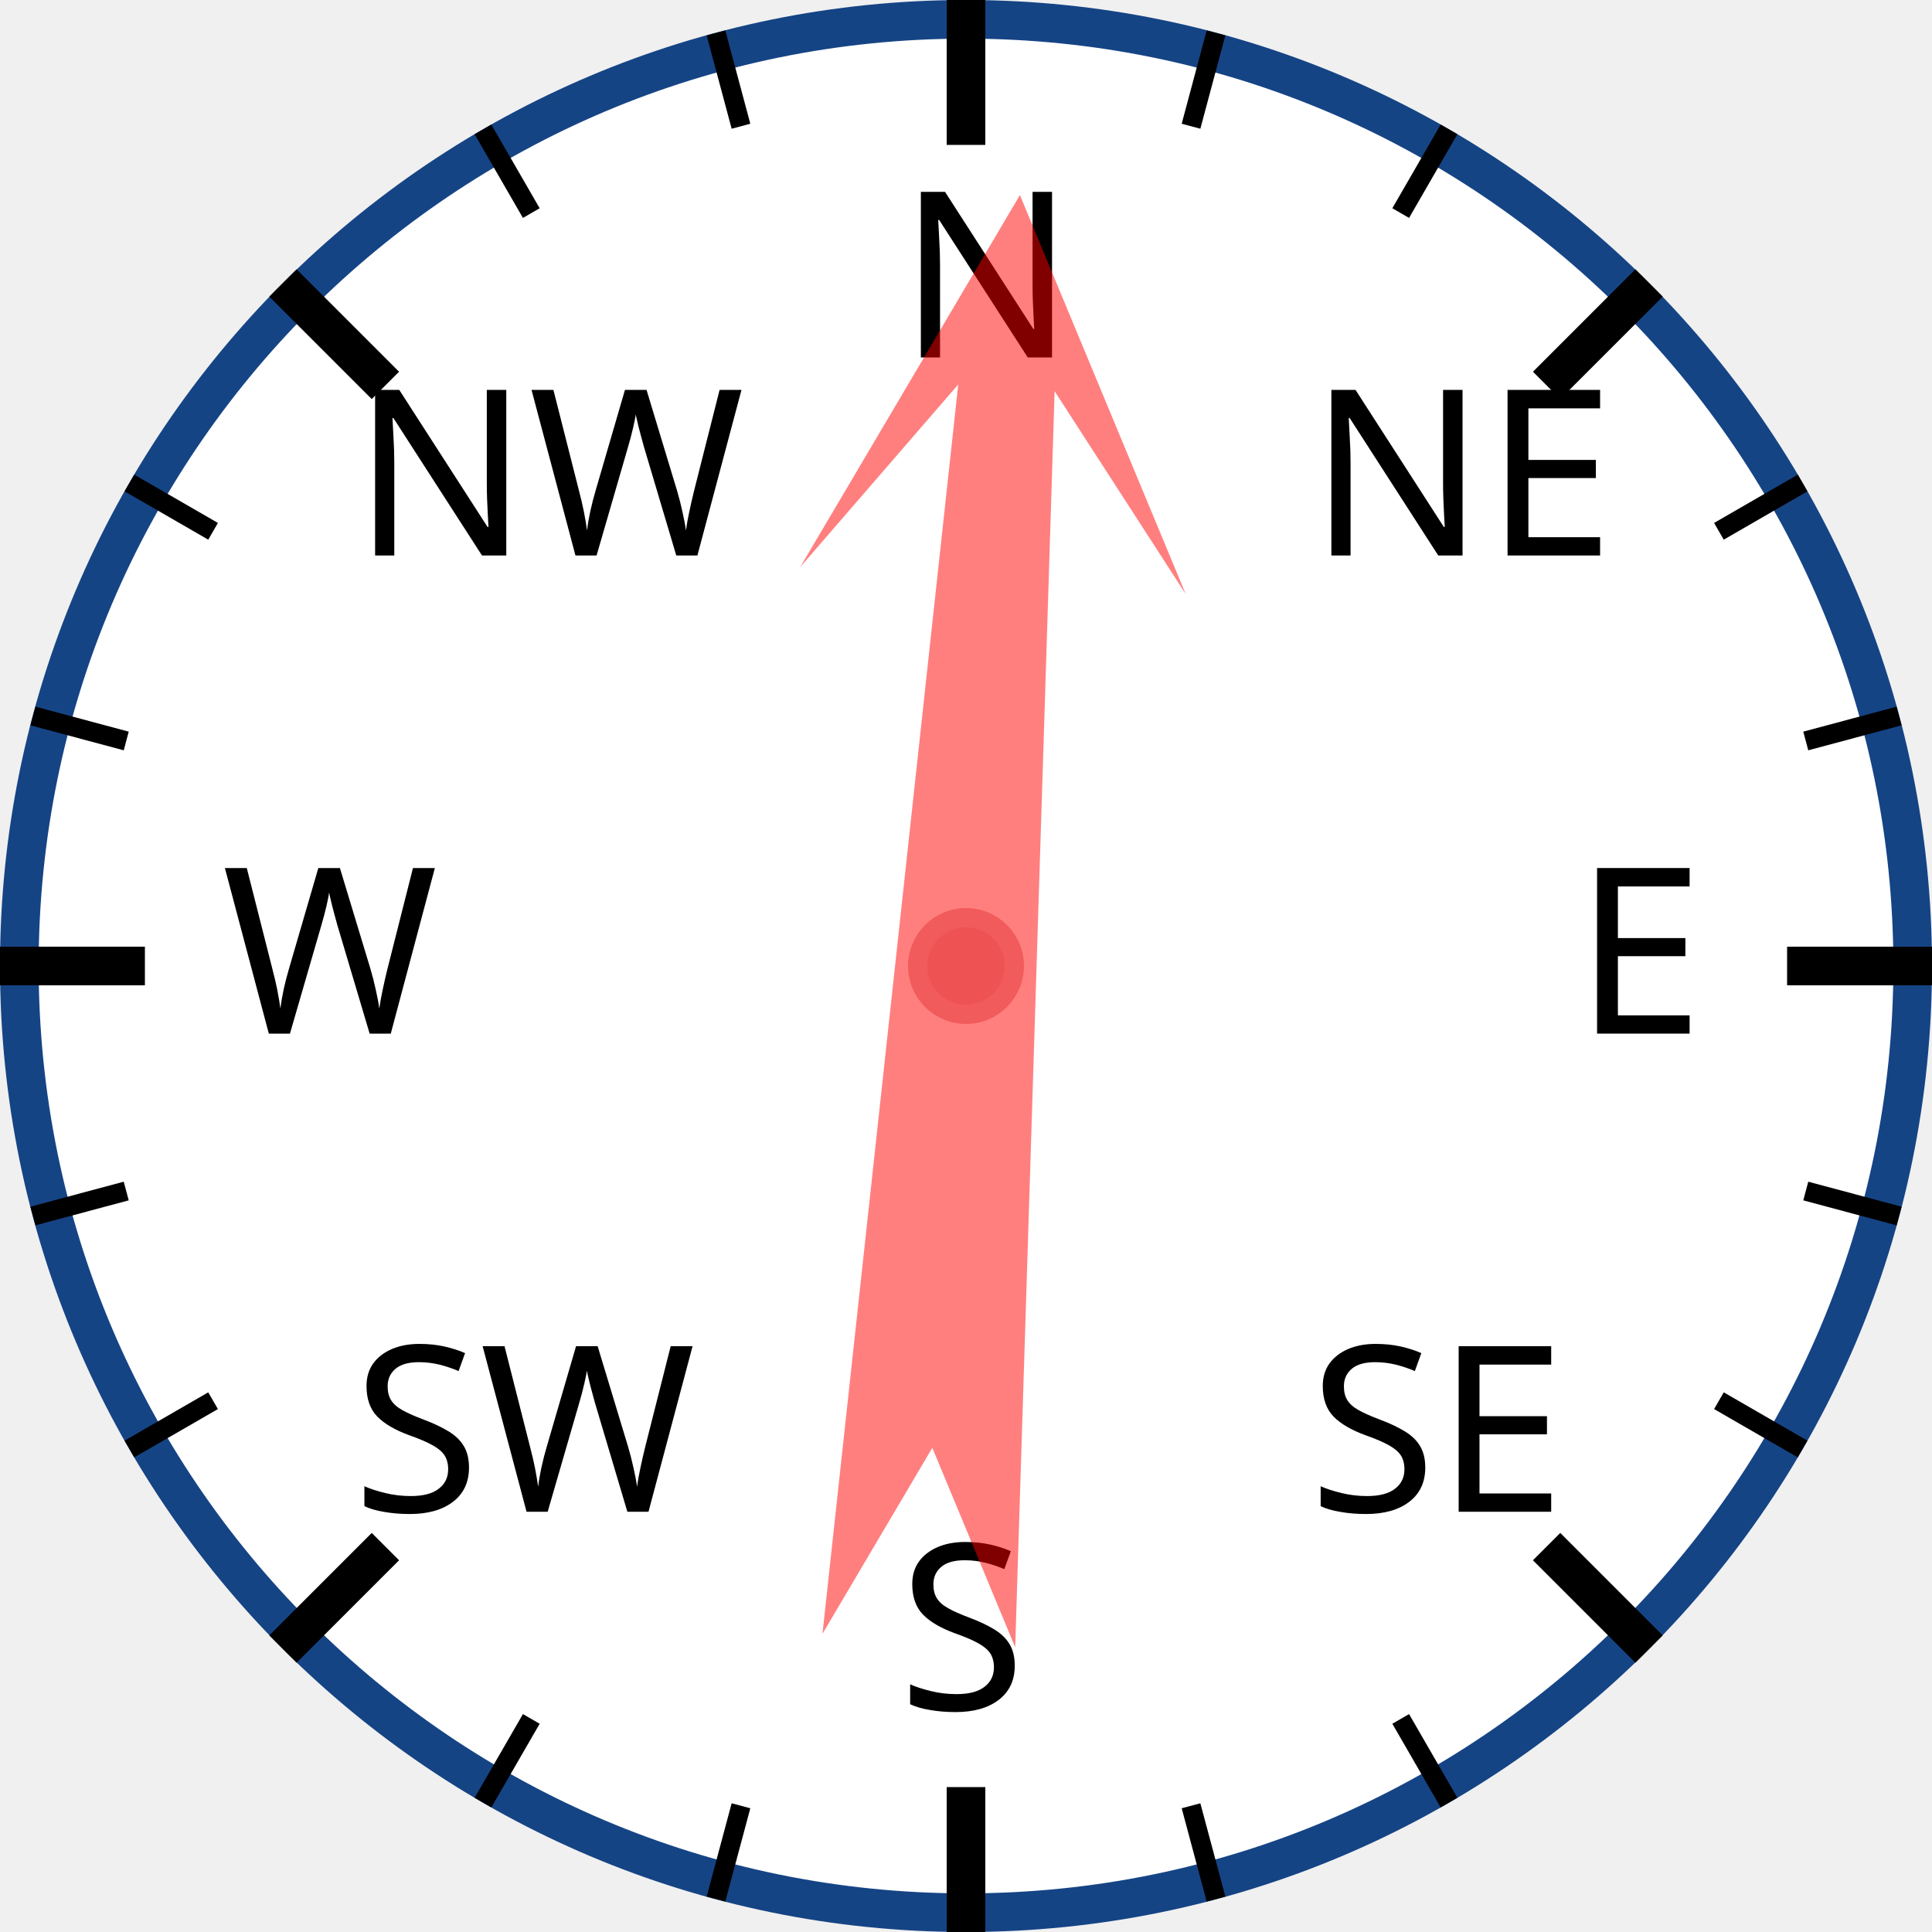
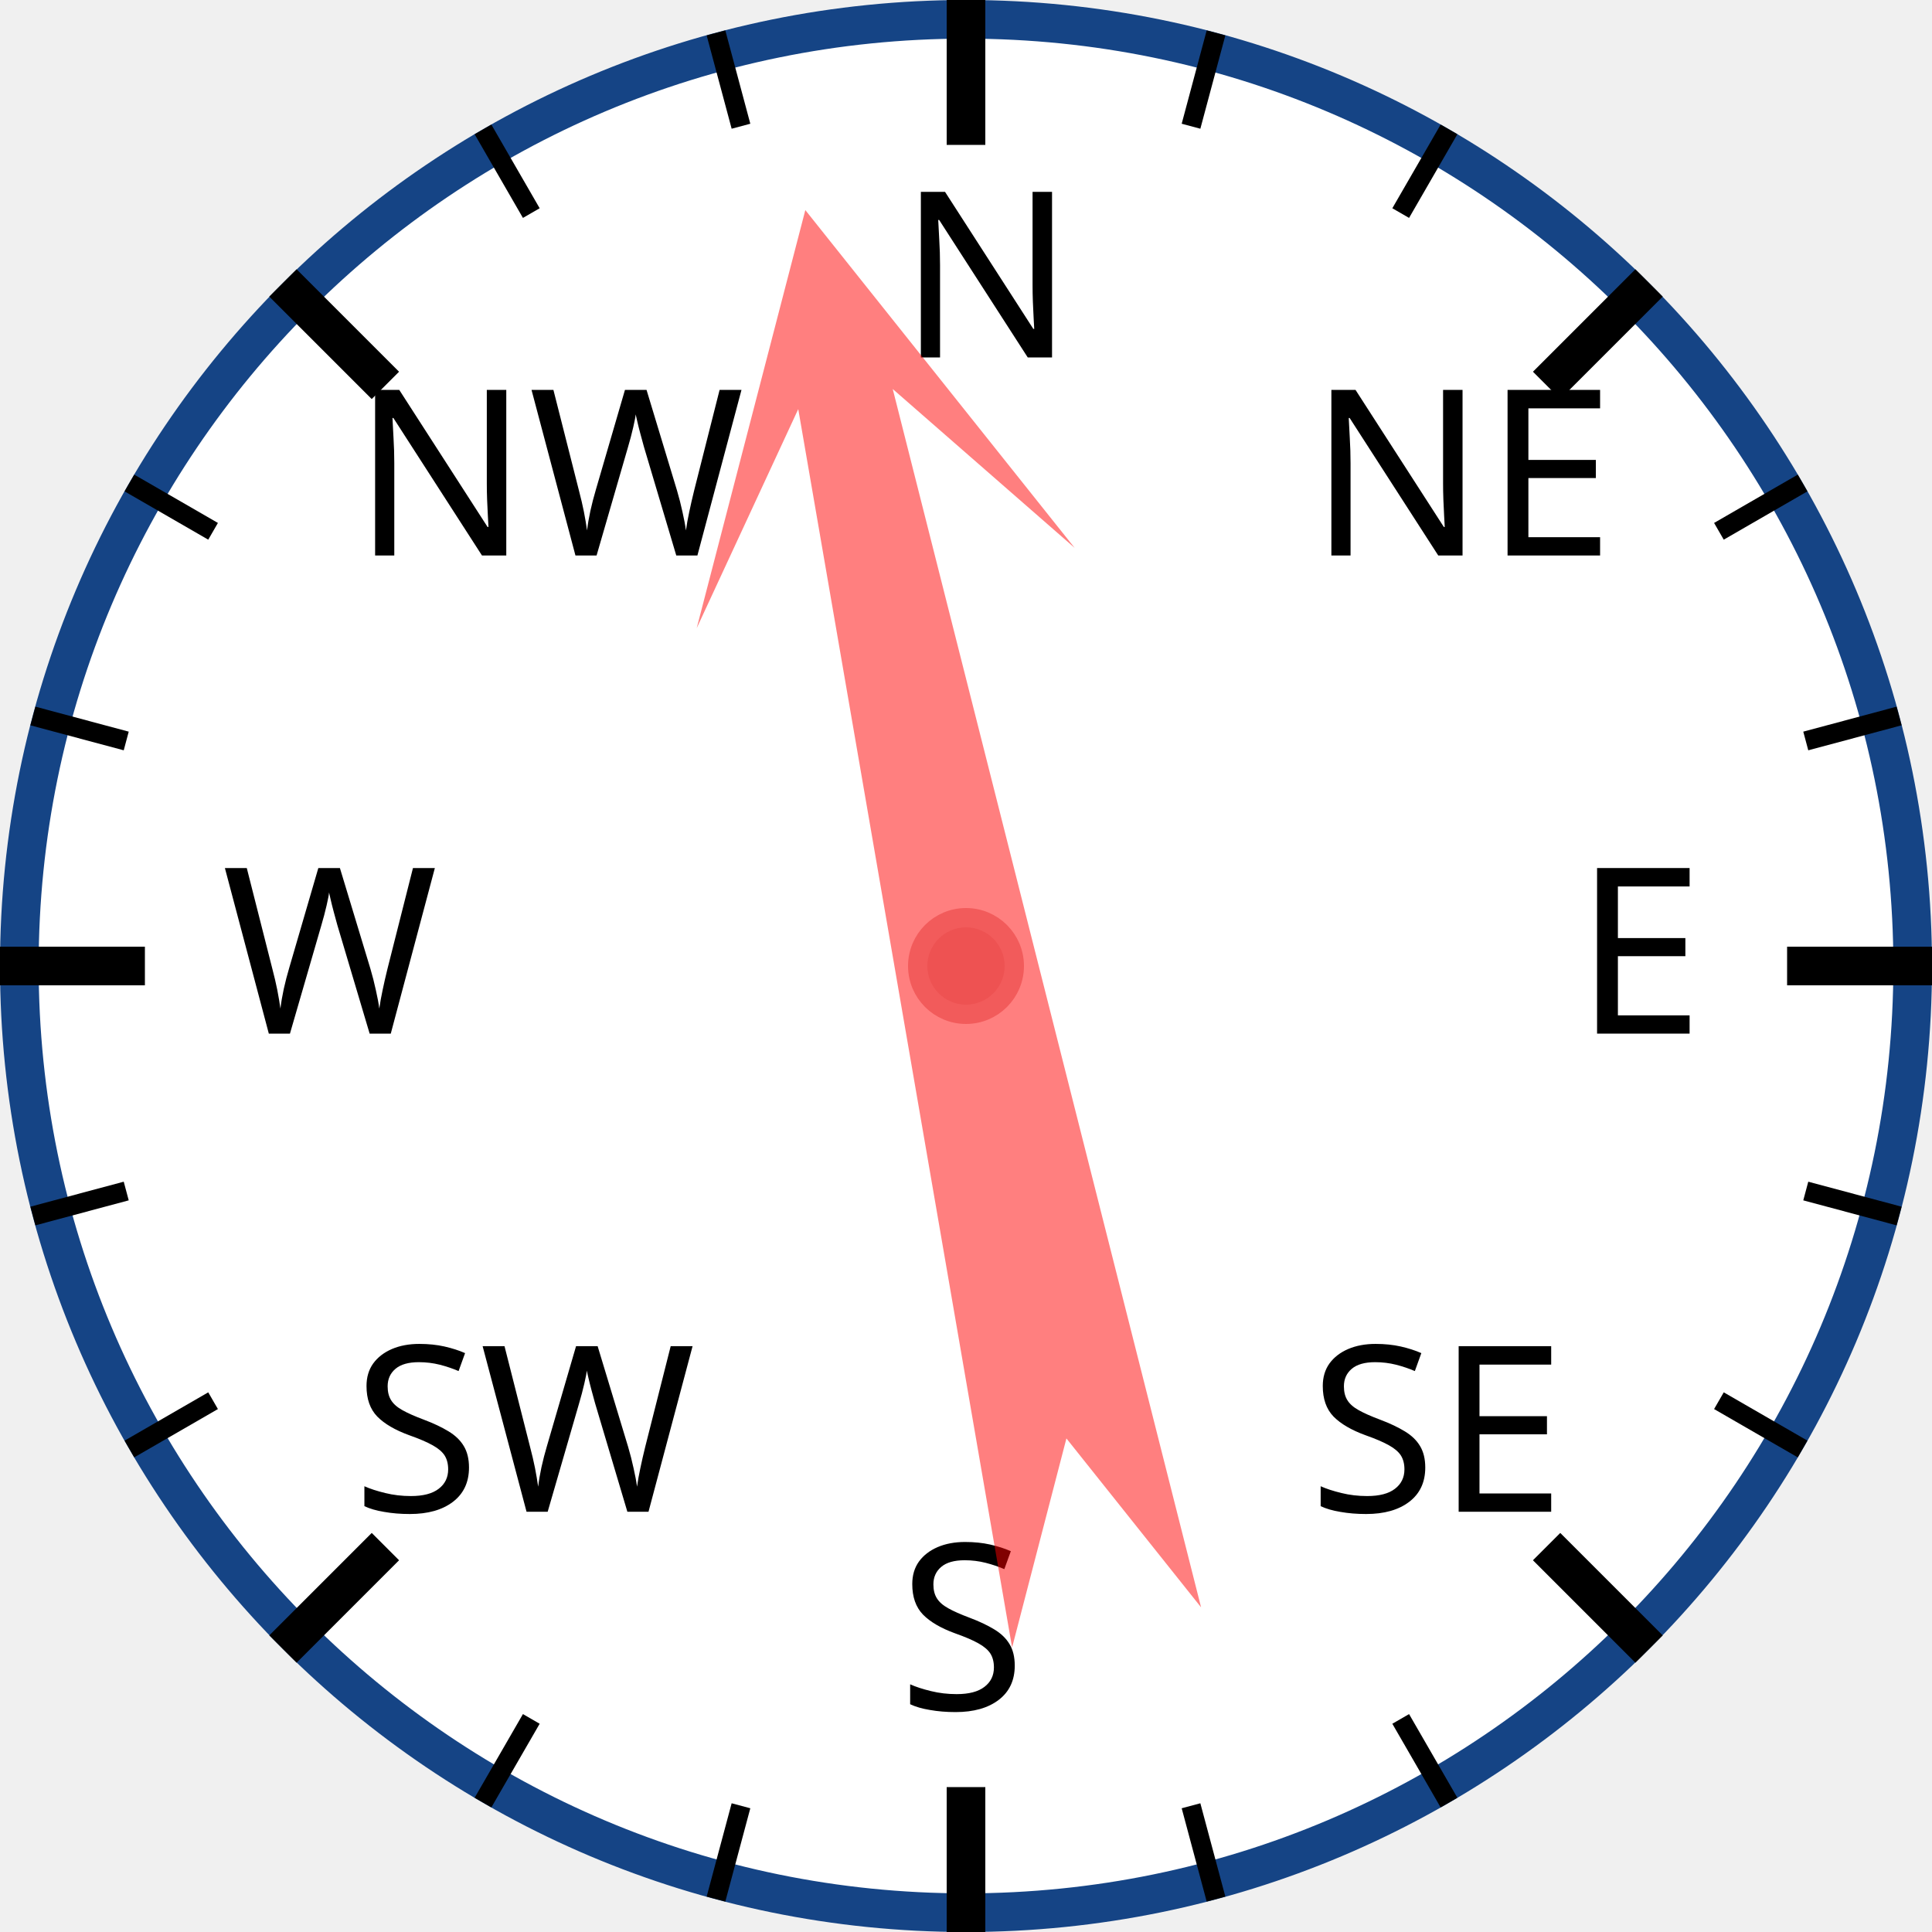
<svg xmlns="http://www.w3.org/2000/svg" width="120px" height="120px" viewBox="0 0 200 200">
  <circle cx="100" cy="100" r="98" style="fill: white; stroke: #154485; stroke-width: 4;" />
  <text x="93.0" y="37.0" style="font-family: sans-serif; font-size: 18pt;">N</text>
  <line x1="100.0" y1="0.0" x2="100.0" y2="15.0" style="stroke: black; stroke-width: 4;" />
  <line x1="74.118" y1="3.407" x2="76.706" y2="13.067" style="stroke: black; stroke-width: 2;" />
  <line x1="50" y1="13.397" x2="55" y2="22.058" style="stroke: black; stroke-width: 2;" />
  <text x="36.503" y="57.503" style="font-family: sans-serif; font-size: 18pt;">NW</text>
  <line x1="29.289" y1="29.289" x2="39.896" y2="39.896" style="stroke: black; stroke-width: 4;" />
  <line x1="13.397" y1="50" x2="22.058" y2="55" style="stroke: black; stroke-width: 2;" />
  <line x1="3.407" y1="74.118" x2="13.067" y2="76.706" style="stroke: black; stroke-width: 2;" />
  <text x="23.0" y="107.0" style="font-family: sans-serif; font-size: 18pt;">W</text>
  <line x1="0.0" y1="100.0" x2="15.0" y2="100.0" style="stroke: black; stroke-width: 4;" />
  <line x1="3.407" y1="125.882" x2="13.067" y2="123.294" style="stroke: black; stroke-width: 2;" />
  <line x1="13.397" y1="150" x2="22.058" y2="145" style="stroke: black; stroke-width: 2;" />
  <text x="36.503" y="156.497" style="font-family: sans-serif; font-size: 18pt;">SW</text>
  <line x1="29.289" y1="170.711" x2="39.896" y2="160.104" style="stroke: black; stroke-width: 4;" />
  <line x1="50" y1="186.603" x2="55" y2="177.942" style="stroke: black; stroke-width: 2;" />
  <line x1="74.118" y1="196.593" x2="76.706" y2="186.933" style="stroke: black; stroke-width: 2;" />
  <text x="93" y="177.0" style="font-family: sans-serif; font-size: 18pt;">S</text>
  <line x1="100" y1="200.0" x2="100" y2="185.0" style="stroke: black; stroke-width: 4;" />
  <line x1="125.882" y1="196.593" x2="123.294" y2="186.933" style="stroke: black; stroke-width: 2;" />
  <line x1="150.0" y1="186.603" x2="145.0" y2="177.942" style="stroke: black; stroke-width: 2;" />
  <text x="135.497" y="156.497" style="font-family: sans-serif; font-size: 18pt;">SE</text>
  <line x1="170.711" y1="170.711" x2="160.104" y2="160.104" style="stroke: black; stroke-width: 4;" />
  <line x1="186.603" y1="150" x2="177.942" y2="145" style="stroke: black; stroke-width: 2;" />
  <line x1="196.593" y1="125.882" x2="186.933" y2="123.294" style="stroke: black; stroke-width: 2;" />
  <text x="163.0" y="107" style="font-family: sans-serif; font-size: 18pt;">E</text>
  <line x1="200.0" y1="100" x2="185.0" y2="100" style="stroke: black; stroke-width: 4;" />
  <line x1="196.593" y1="74.118" x2="186.933" y2="76.706" style="stroke: black; stroke-width: 2;" />
  <line x1="186.603" y1="50" x2="177.942" y2="55" style="stroke: black; stroke-width: 2;" />
  <text x="135.497" y="57.503" style="font-family: sans-serif; font-size: 18pt;">NE</text>
  <line x1="170.711" y1="29.289" x2="160.104" y2="39.896" style="stroke: black; stroke-width: 4;" />
  <line x1="150" y1="13.397" x2="145" y2="22.058" style="stroke: black; stroke-width: 2;" />
  <line x1="125.882" y1="3.407" x2="123.294" y2="13.067" style="stroke: black; stroke-width: 2;" />
-   <polygon points="100 20 120 60 105 40 110 170 100 150 90 170 95 40 80 60" style="fill: red; fill-opacity: 0.5;" transform="rotate(4,100,100)" />
+   <polygon points="100 20 120 60 105 40 110 170 100 150 90 170 95 40 80 60" style="fill: red; fill-opacity: 0.5;" transform="rotate(348,100,100)" />
  <circle cx="100" cy="100" r="5" style="fill: #EE5252; stroke: #F25B5B; stroke-width: 2;" />
</svg>
